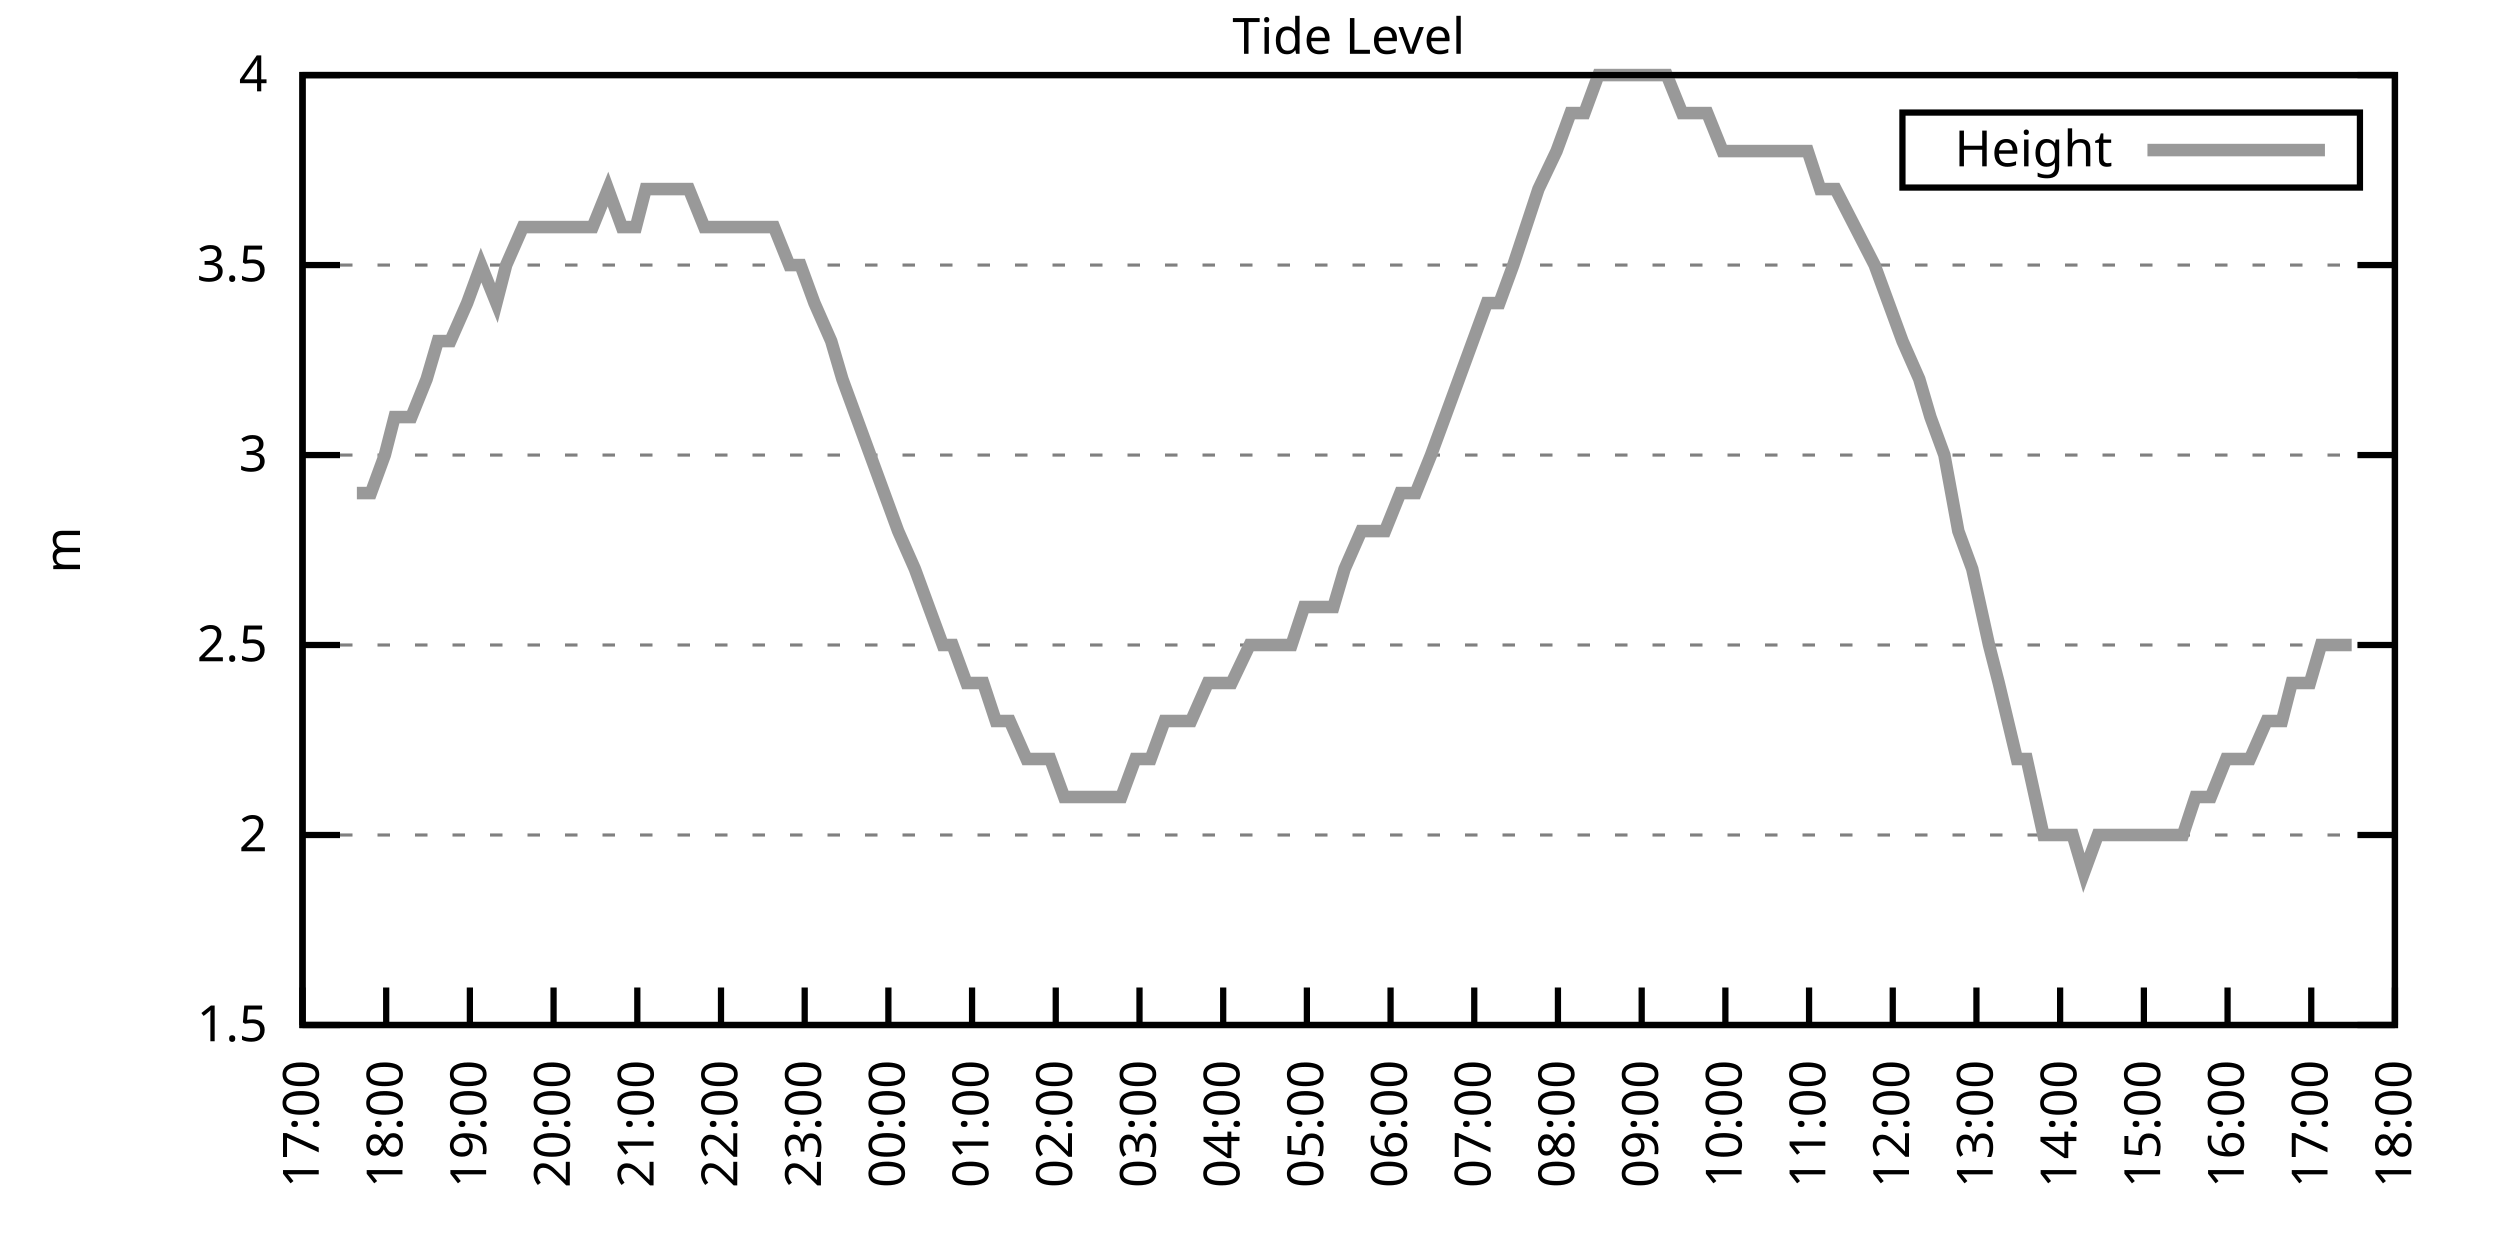
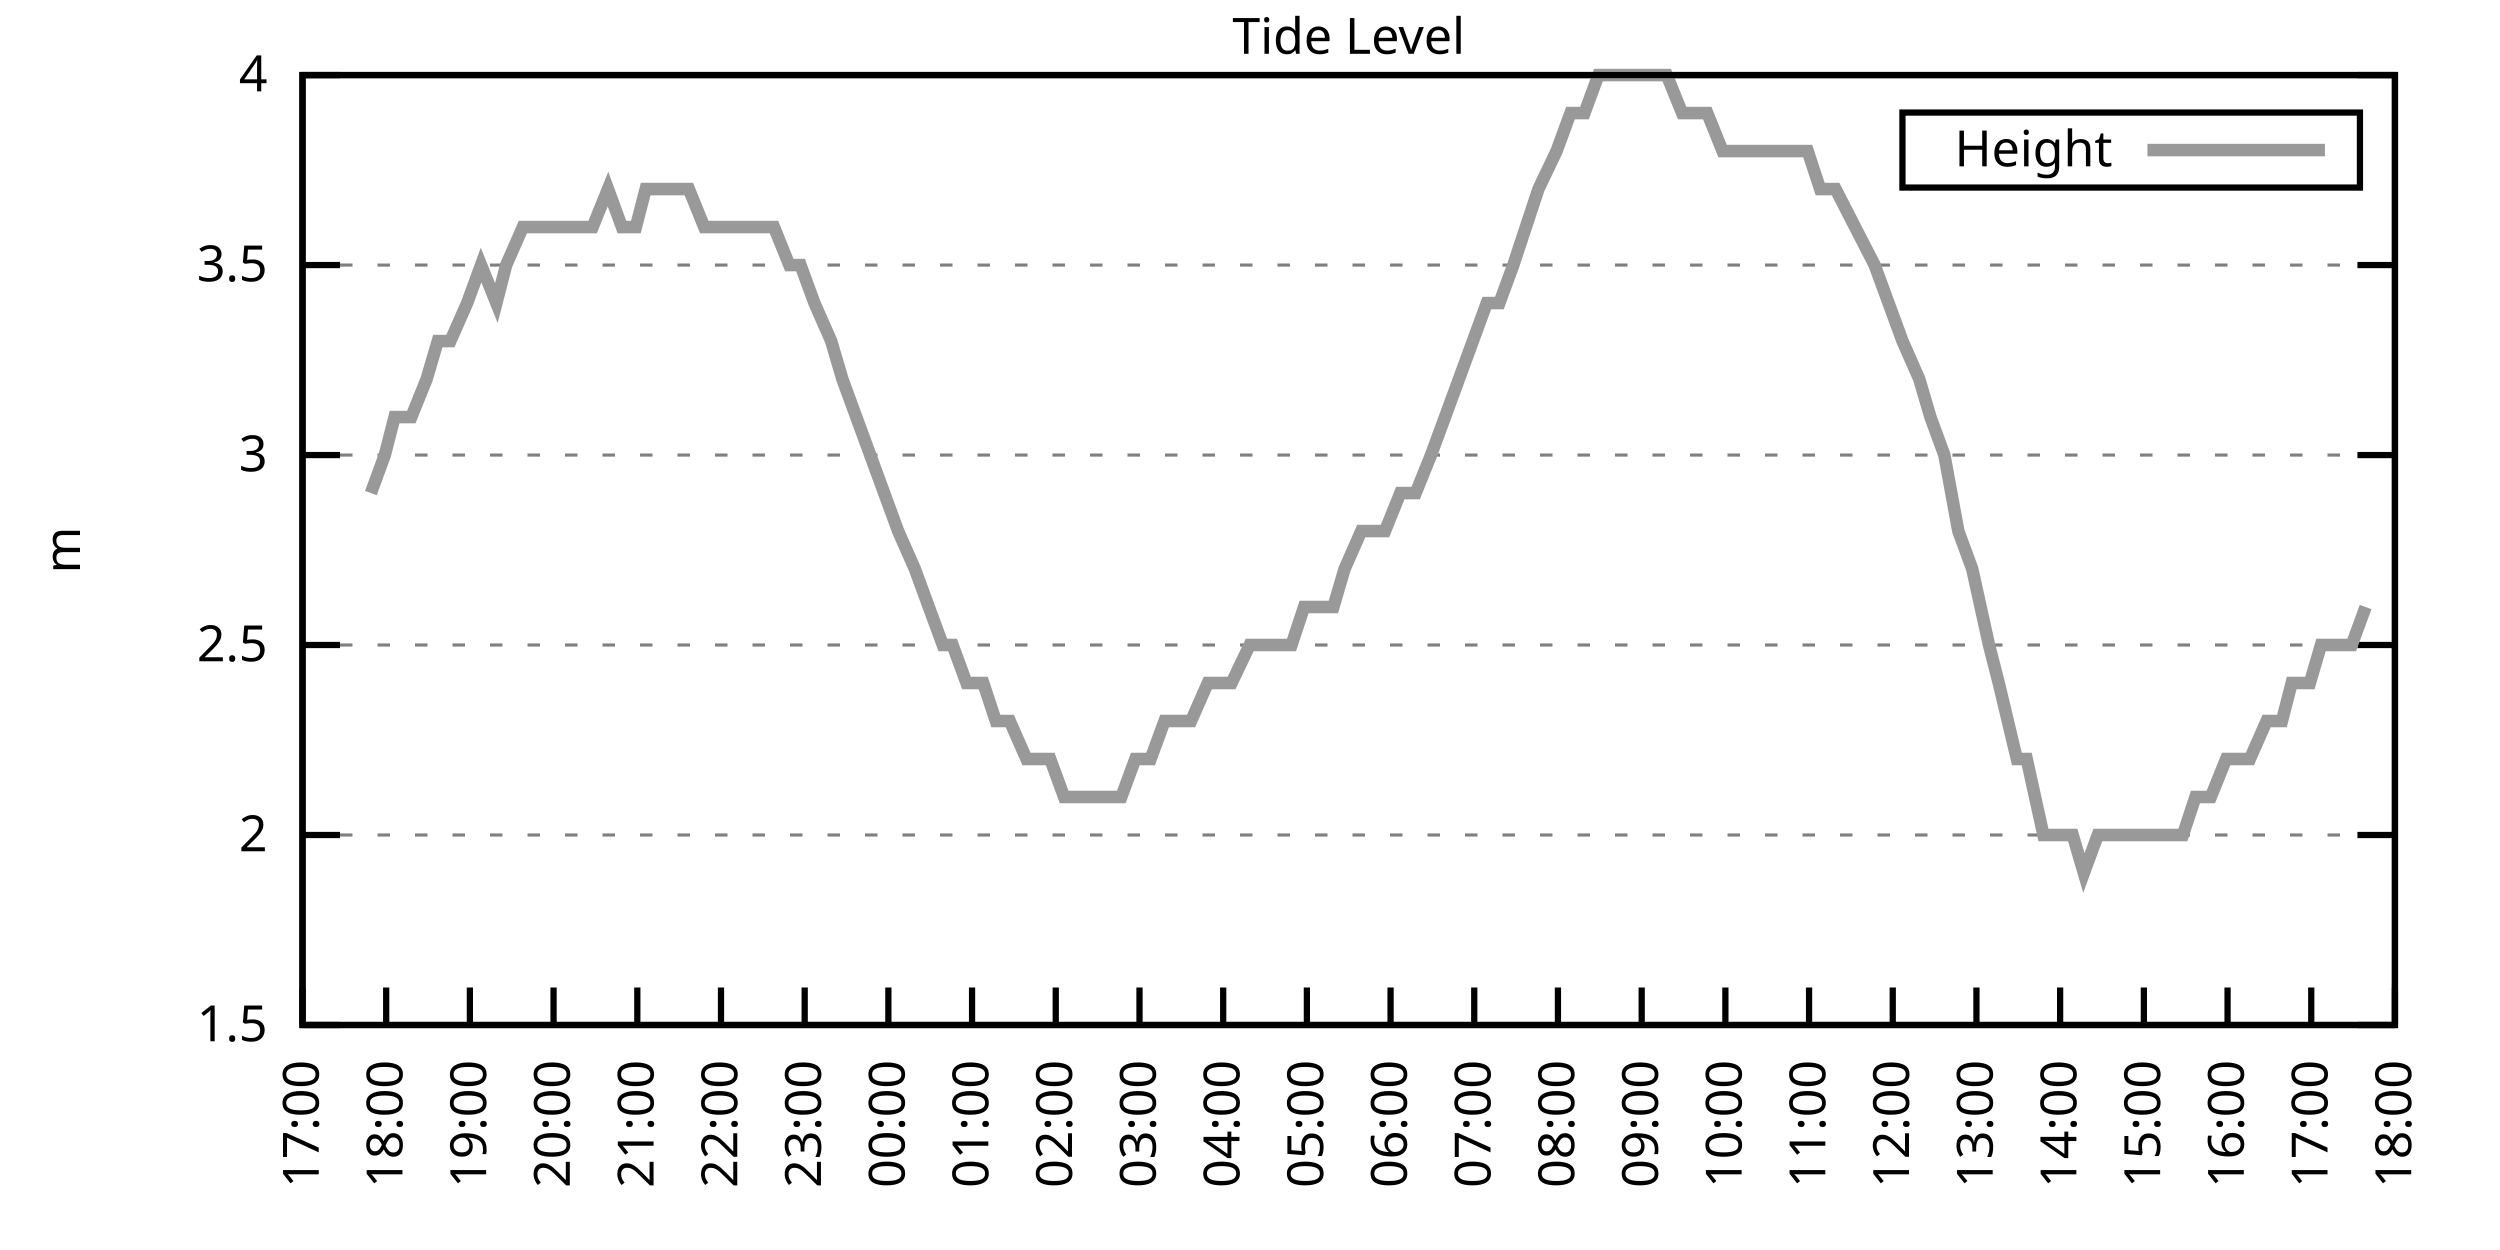
<svg xmlns="http://www.w3.org/2000/svg" xmlns:xlink="http://www.w3.org/1999/xlink" width="400" height="200" viewBox="0 0 400 200">
  <g id="gnuplot_canvas">
    <rect x="0" y="0" width="400" height="200" fill="none" />
    <defs>
      <circle id="gpDot" r="0.5" stroke-width="0.5" stroke="currentColor" />
      <path id="gpPt0" stroke-width="0.333" stroke="currentColor" d="M-1,0 h2 M0,-1 v2" />
      <path id="gpPt1" stroke-width="0.333" stroke="currentColor" d="M-1,-1 L1,1 M1,-1 L-1,1" />
      <path id="gpPt2" stroke-width="0.333" stroke="currentColor" d="M-1,0 L1,0 M0,-1 L0,1 M-1,-1 L1,1 M-1,1 L1,-1" />
      <rect id="gpPt3" stroke-width="0.333" stroke="currentColor" x="-1" y="-1" width="2" height="2" />
      <rect id="gpPt4" stroke-width="0.333" stroke="currentColor" fill="currentColor" x="-1" y="-1" width="2" height="2" />
      <circle id="gpPt5" stroke-width="0.333" stroke="currentColor" cx="0" cy="0" r="1" />
      <use xlink:href="#gpPt5" id="gpPt6" fill="currentColor" stroke="none" />
      <path id="gpPt7" stroke-width="0.333" stroke="currentColor" d="M0,-1.33 L-1.33,0.67 L1.33,0.67 z" />
      <use xlink:href="#gpPt7" id="gpPt8" fill="currentColor" stroke="none" />
      <use xlink:href="#gpPt7" id="gpPt9" stroke="currentColor" transform="rotate(180)" />
      <use xlink:href="#gpPt9" id="gpPt10" fill="currentColor" stroke="none" />
      <use xlink:href="#gpPt3" id="gpPt11" stroke="currentColor" transform="rotate(45)" />
      <use xlink:href="#gpPt11" id="gpPt12" fill="currentColor" stroke="none" />
      <path id="gpPt13" stroke-width="0.333" stroke="currentColor" d="M0,1.330 L1.265,0.411 L0.782,-1.067 L-0.782,-1.076 L-1.265,0.411 z" />
      <use xlink:href="#gpPt13" id="gpPt14" fill="currentColor" stroke="none" />
      <filter id="textbox" filterUnits="objectBoundingBox" x="0" y="0" height="1" width="1">
        <feFlood flood-color="white" flood-opacity="1" result="bgnd" />
        <feComposite in="SourceGraphic" in2="bgnd" operator="atop" />
      </filter>
      <filter id="greybox" filterUnits="objectBoundingBox" x="0" y="0" height="1" width="1">
        <feFlood flood-color="lightgrey" flood-opacity="1" result="grey" />
        <feComposite in="SourceGraphic" in2="grey" operator="atop" />
      </filter>
    </defs>
    <g fill="none" color="white" stroke="currentColor" stroke-width="1.00" stroke-linecap="butt" stroke-linejoin="miter">
</g>
    <g fill="none" color="black" stroke="currentColor" stroke-width="1.00" stroke-linecap="butt" stroke-linejoin="miter">
      <g stroke="none" shape-rendering="crispEdges">
        <polygon fill="rgb(255, 255, 255)" points="48.40,164.00 383.18,164.00 383.18,12.02 48.40,12.02 " />
      </g>
    </g>
    <g fill="none" color="black" stroke="currentColor" stroke-width="1.00" stroke-linecap="butt" stroke-linejoin="miter">
</g>
    <g fill="none" color="black" stroke="black" stroke-width="0.50" stroke-linecap="butt" stroke-linejoin="miter">
</g>
    <g fill="none" color="gray" stroke="currentColor" stroke-width="0.50" stroke-linecap="butt" stroke-linejoin="miter">
      <path stroke="gray" stroke-dasharray="2,4" class="gridline" d="M48.40,164.00 L383.19,164.00  " />
    </g>
    <g fill="none" color="gray" stroke="gray" stroke-width="1.00" stroke-linecap="butt" stroke-linejoin="miter">
</g>
    <g fill="none" color="black" stroke="currentColor" stroke-width="1.00" stroke-linecap="butt" stroke-linejoin="miter">
      <path stroke="black" d="M48.40,164.00 L54.40,164.00 M383.19,164.00 L377.19,164.00  " />
      <g transform="translate(42.80,166.60)" stroke="none" fill="black" font-family="Sans" font-size="8.00" text-anchor="end">
        <text>
          <tspan font-family="Sans"> 1.5</tspan>
        </text>
      </g>
    </g>
    <g fill="none" color="black" stroke="currentColor" stroke-width="1.00" stroke-linecap="butt" stroke-linejoin="miter">
</g>
    <g fill="none" color="black" stroke="black" stroke-width="0.50" stroke-linecap="butt" stroke-linejoin="miter">
</g>
    <g fill="none" color="gray" stroke="currentColor" stroke-width="0.50" stroke-linecap="butt" stroke-linejoin="miter">
      <path stroke="gray" stroke-dasharray="2,4" class="gridline" d="M48.40,133.60 L383.19,133.60  " />
    </g>
    <g fill="none" color="gray" stroke="gray" stroke-width="1.00" stroke-linecap="butt" stroke-linejoin="miter">
</g>
    <g fill="none" color="black" stroke="currentColor" stroke-width="1.00" stroke-linecap="butt" stroke-linejoin="miter">
      <path stroke="black" d="M48.40,133.60 L54.40,133.60 M383.19,133.60 L377.19,133.60  " />
      <g transform="translate(42.80,136.20)" stroke="none" fill="black" font-family="Sans" font-size="8.00" text-anchor="end">
        <text>
          <tspan font-family="Sans"> 2</tspan>
        </text>
      </g>
    </g>
    <g fill="none" color="black" stroke="currentColor" stroke-width="1.00" stroke-linecap="butt" stroke-linejoin="miter">
</g>
    <g fill="none" color="black" stroke="black" stroke-width="0.50" stroke-linecap="butt" stroke-linejoin="miter">
</g>
    <g fill="none" color="gray" stroke="currentColor" stroke-width="0.50" stroke-linecap="butt" stroke-linejoin="miter">
      <path stroke="gray" stroke-dasharray="2,4" class="gridline" d="M48.40,103.20 L383.19,103.20  " />
    </g>
    <g fill="none" color="gray" stroke="gray" stroke-width="1.00" stroke-linecap="butt" stroke-linejoin="miter">
</g>
    <g fill="none" color="black" stroke="currentColor" stroke-width="1.00" stroke-linecap="butt" stroke-linejoin="miter">
      <path stroke="black" d="M48.40,103.20 L54.40,103.20 M383.19,103.20 L377.19,103.20  " />
      <g transform="translate(42.80,105.80)" stroke="none" fill="black" font-family="Sans" font-size="8.00" text-anchor="end">
        <text>
          <tspan font-family="Sans"> 2.5</tspan>
        </text>
      </g>
    </g>
    <g fill="none" color="black" stroke="currentColor" stroke-width="1.00" stroke-linecap="butt" stroke-linejoin="miter">
</g>
    <g fill="none" color="black" stroke="black" stroke-width="0.50" stroke-linecap="butt" stroke-linejoin="miter">
</g>
    <g fill="none" color="gray" stroke="currentColor" stroke-width="0.50" stroke-linecap="butt" stroke-linejoin="miter">
      <path stroke="gray" stroke-dasharray="2,4" class="gridline" d="M48.40,72.81 L383.19,72.81  " />
    </g>
    <g fill="none" color="gray" stroke="gray" stroke-width="1.00" stroke-linecap="butt" stroke-linejoin="miter">
</g>
    <g fill="none" color="black" stroke="currentColor" stroke-width="1.00" stroke-linecap="butt" stroke-linejoin="miter">
      <path stroke="black" d="M48.40,72.81 L54.40,72.81 M383.19,72.81 L377.19,72.81  " />
      <g transform="translate(42.80,75.41)" stroke="none" fill="black" font-family="Sans" font-size="8.00" text-anchor="end">
        <text>
          <tspan font-family="Sans"> 3</tspan>
        </text>
      </g>
    </g>
    <g fill="none" color="black" stroke="currentColor" stroke-width="1.00" stroke-linecap="butt" stroke-linejoin="miter">
</g>
    <g fill="none" color="black" stroke="black" stroke-width="0.50" stroke-linecap="butt" stroke-linejoin="miter">
</g>
    <g fill="none" color="gray" stroke="currentColor" stroke-width="0.50" stroke-linecap="butt" stroke-linejoin="miter">
      <path stroke="gray" stroke-dasharray="2,4" class="gridline" d="M48.40,42.41 L383.19,42.41  " />
    </g>
    <g fill="none" color="gray" stroke="gray" stroke-width="1.00" stroke-linecap="butt" stroke-linejoin="miter">
</g>
    <g fill="none" color="black" stroke="currentColor" stroke-width="1.00" stroke-linecap="butt" stroke-linejoin="miter">
      <path stroke="black" d="M48.40,42.41 L54.40,42.41 M383.19,42.41 L377.19,42.41  " />
      <g transform="translate(42.80,45.01)" stroke="none" fill="black" font-family="Sans" font-size="8.00" text-anchor="end">
        <text>
          <tspan font-family="Sans"> 3.5</tspan>
        </text>
      </g>
    </g>
    <g fill="none" color="black" stroke="currentColor" stroke-width="1.00" stroke-linecap="butt" stroke-linejoin="miter">
</g>
    <g fill="none" color="black" stroke="black" stroke-width="0.50" stroke-linecap="butt" stroke-linejoin="miter">
</g>
    <g fill="none" color="gray" stroke="currentColor" stroke-width="0.50" stroke-linecap="butt" stroke-linejoin="miter">
      <path stroke="gray" stroke-dasharray="2,4" class="gridline" d="M48.40,12.01 L383.19,12.01  " />
    </g>
    <g fill="none" color="gray" stroke="gray" stroke-width="1.00" stroke-linecap="butt" stroke-linejoin="miter">
</g>
    <g fill="none" color="black" stroke="currentColor" stroke-width="1.00" stroke-linecap="butt" stroke-linejoin="miter">
      <path stroke="black" d="M48.40,12.01 L54.40,12.01 M383.19,12.01 L377.19,12.01  " />
      <g transform="translate(42.80,14.61)" stroke="none" fill="black" font-family="Sans" font-size="8.00" text-anchor="end">
        <text>
          <tspan font-family="Sans"> 4</tspan>
        </text>
      </g>
    </g>
    <g fill="none" color="black" stroke="currentColor" stroke-width="1.00" stroke-linecap="butt" stroke-linejoin="miter">
      <path stroke="black" d="M48.40,164.00 L48.40,158.00  " />
      <g transform="translate(51.00,169.60) rotate(270.00)" stroke="none" fill="black" font-family="Sans" font-size="8.00" text-anchor="end">
        <text>
          <tspan font-family="Sans">17:00</tspan>
        </text>
      </g>
    </g>
    <g fill="none" color="black" stroke="currentColor" stroke-width="1.00" stroke-linecap="butt" stroke-linejoin="miter">
      <path stroke="black" d="M61.79,164.00 L61.79,158.00  " />
      <g transform="translate(64.39,169.60) rotate(270.00)" stroke="none" fill="black" font-family="Sans" font-size="8.00" text-anchor="end">
        <text>
          <tspan font-family="Sans">18:00</tspan>
        </text>
      </g>
    </g>
    <g fill="none" color="black" stroke="currentColor" stroke-width="1.00" stroke-linecap="butt" stroke-linejoin="miter">
      <path stroke="black" d="M75.18,164.00 L75.18,158.00  " />
      <g transform="translate(77.78,169.60) rotate(270.00)" stroke="none" fill="black" font-family="Sans" font-size="8.00" text-anchor="end">
        <text>
          <tspan font-family="Sans">19:00</tspan>
        </text>
      </g>
    </g>
    <g fill="none" color="black" stroke="currentColor" stroke-width="1.00" stroke-linecap="butt" stroke-linejoin="miter">
      <path stroke="black" d="M88.57,164.00 L88.57,158.00  " />
      <g transform="translate(91.17,169.60) rotate(270.00)" stroke="none" fill="black" font-family="Sans" font-size="8.00" text-anchor="end">
        <text>
          <tspan font-family="Sans">20:00</tspan>
        </text>
      </g>
    </g>
    <g fill="none" color="black" stroke="currentColor" stroke-width="1.00" stroke-linecap="butt" stroke-linejoin="miter">
      <path stroke="black" d="M101.97,164.00 L101.97,158.00  " />
      <g transform="translate(104.57,169.60) rotate(270.00)" stroke="none" fill="black" font-family="Sans" font-size="8.00" text-anchor="end">
        <text>
          <tspan font-family="Sans">21:00</tspan>
        </text>
      </g>
    </g>
    <g fill="none" color="black" stroke="currentColor" stroke-width="1.00" stroke-linecap="butt" stroke-linejoin="miter">
      <path stroke="black" d="M115.36,164.00 L115.36,158.00  " />
      <g transform="translate(117.96,169.60) rotate(270.00)" stroke="none" fill="black" font-family="Sans" font-size="8.00" text-anchor="end">
        <text>
          <tspan font-family="Sans">22:00</tspan>
        </text>
      </g>
    </g>
    <g fill="none" color="black" stroke="currentColor" stroke-width="1.00" stroke-linecap="butt" stroke-linejoin="miter">
      <path stroke="black" d="M128.75,164.00 L128.75,158.00  " />
      <g transform="translate(131.35,169.60) rotate(270.00)" stroke="none" fill="black" font-family="Sans" font-size="8.00" text-anchor="end">
        <text>
          <tspan font-family="Sans">23:00</tspan>
        </text>
      </g>
    </g>
    <g fill="none" color="black" stroke="currentColor" stroke-width="1.00" stroke-linecap="butt" stroke-linejoin="miter">
      <path stroke="black" d="M142.14,164.00 L142.14,158.00  " />
      <g transform="translate(144.74,169.60) rotate(270.00)" stroke="none" fill="black" font-family="Sans" font-size="8.00" text-anchor="end">
        <text>
          <tspan font-family="Sans">00:00</tspan>
        </text>
      </g>
    </g>
    <g fill="none" color="black" stroke="currentColor" stroke-width="1.00" stroke-linecap="butt" stroke-linejoin="miter">
      <path stroke="black" d="M155.53,164.00 L155.53,158.00  " />
      <g transform="translate(158.13,169.60) rotate(270.00)" stroke="none" fill="black" font-family="Sans" font-size="8.00" text-anchor="end">
        <text>
          <tspan font-family="Sans">01:00</tspan>
        </text>
      </g>
    </g>
    <g fill="none" color="black" stroke="currentColor" stroke-width="1.00" stroke-linecap="butt" stroke-linejoin="miter">
      <path stroke="black" d="M168.92,164.00 L168.92,158.00  " />
      <g transform="translate(171.52,169.60) rotate(270.00)" stroke="none" fill="black" font-family="Sans" font-size="8.00" text-anchor="end">
        <text>
          <tspan font-family="Sans">02:00</tspan>
        </text>
      </g>
    </g>
    <g fill="none" color="black" stroke="currentColor" stroke-width="1.00" stroke-linecap="butt" stroke-linejoin="miter">
      <path stroke="black" d="M182.32,164.00 L182.32,158.00  " />
      <g transform="translate(184.92,169.60) rotate(270.00)" stroke="none" fill="black" font-family="Sans" font-size="8.00" text-anchor="end">
        <text>
          <tspan font-family="Sans">03:00</tspan>
        </text>
      </g>
    </g>
    <g fill="none" color="black" stroke="currentColor" stroke-width="1.00" stroke-linecap="butt" stroke-linejoin="miter">
      <path stroke="black" d="M195.71,164.00 L195.71,158.00  " />
      <g transform="translate(198.31,169.60) rotate(270.00)" stroke="none" fill="black" font-family="Sans" font-size="8.00" text-anchor="end">
        <text>
          <tspan font-family="Sans">04:00</tspan>
        </text>
      </g>
    </g>
    <g fill="none" color="black" stroke="currentColor" stroke-width="1.00" stroke-linecap="butt" stroke-linejoin="miter">
      <path stroke="black" d="M209.10,164.00 L209.10,158.00  " />
      <g transform="translate(211.70,169.60) rotate(270.00)" stroke="none" fill="black" font-family="Sans" font-size="8.00" text-anchor="end">
        <text>
          <tspan font-family="Sans">05:00</tspan>
        </text>
      </g>
    </g>
    <g fill="none" color="black" stroke="currentColor" stroke-width="1.00" stroke-linecap="butt" stroke-linejoin="miter">
      <path stroke="black" d="M222.49,164.00 L222.49,158.00  " />
      <g transform="translate(225.09,169.60) rotate(270.00)" stroke="none" fill="black" font-family="Sans" font-size="8.00" text-anchor="end">
        <text>
          <tspan font-family="Sans">06:00</tspan>
        </text>
      </g>
    </g>
    <g fill="none" color="black" stroke="currentColor" stroke-width="1.00" stroke-linecap="butt" stroke-linejoin="miter">
      <path stroke="black" d="M235.88,164.00 L235.88,158.00  " />
      <g transform="translate(238.48,169.60) rotate(270.00)" stroke="none" fill="black" font-family="Sans" font-size="8.00" text-anchor="end">
        <text>
          <tspan font-family="Sans">07:00</tspan>
        </text>
      </g>
    </g>
    <g fill="none" color="black" stroke="currentColor" stroke-width="1.00" stroke-linecap="butt" stroke-linejoin="miter">
      <path stroke="black" d="M249.27,164.00 L249.27,158.00  " />
      <g transform="translate(251.87,169.60) rotate(270.00)" stroke="none" fill="black" font-family="Sans" font-size="8.00" text-anchor="end">
        <text>
          <tspan font-family="Sans">08:00</tspan>
        </text>
      </g>
    </g>
    <g fill="none" color="black" stroke="currentColor" stroke-width="1.00" stroke-linecap="butt" stroke-linejoin="miter">
      <path stroke="black" d="M262.67,164.00 L262.67,158.00  " />
      <g transform="translate(265.27,169.60) rotate(270.00)" stroke="none" fill="black" font-family="Sans" font-size="8.00" text-anchor="end">
        <text>
          <tspan font-family="Sans">09:00</tspan>
        </text>
      </g>
    </g>
    <g fill="none" color="black" stroke="currentColor" stroke-width="1.00" stroke-linecap="butt" stroke-linejoin="miter">
      <path stroke="black" d="M276.06,164.00 L276.06,158.00  " />
      <g transform="translate(278.66,169.60) rotate(270.00)" stroke="none" fill="black" font-family="Sans" font-size="8.00" text-anchor="end">
        <text>
          <tspan font-family="Sans">10:00</tspan>
        </text>
      </g>
    </g>
    <g fill="none" color="black" stroke="currentColor" stroke-width="1.00" stroke-linecap="butt" stroke-linejoin="miter">
      <path stroke="black" d="M289.45,164.00 L289.45,158.00  " />
      <g transform="translate(292.05,169.60) rotate(270.00)" stroke="none" fill="black" font-family="Sans" font-size="8.00" text-anchor="end">
        <text>
          <tspan font-family="Sans">11:00</tspan>
        </text>
      </g>
    </g>
    <g fill="none" color="black" stroke="currentColor" stroke-width="1.00" stroke-linecap="butt" stroke-linejoin="miter">
      <path stroke="black" d="M302.84,164.00 L302.84,158.00  " />
      <g transform="translate(305.44,169.60) rotate(270.00)" stroke="none" fill="black" font-family="Sans" font-size="8.00" text-anchor="end">
        <text>
          <tspan font-family="Sans">12:00</tspan>
        </text>
      </g>
    </g>
    <g fill="none" color="black" stroke="currentColor" stroke-width="1.00" stroke-linecap="butt" stroke-linejoin="miter">
      <path stroke="black" d="M316.23,164.00 L316.23,158.00  " />
      <g transform="translate(318.83,169.60) rotate(270.00)" stroke="none" fill="black" font-family="Sans" font-size="8.00" text-anchor="end">
        <text>
          <tspan font-family="Sans">13:00</tspan>
        </text>
      </g>
    </g>
    <g fill="none" color="black" stroke="currentColor" stroke-width="1.00" stroke-linecap="butt" stroke-linejoin="miter">
      <path stroke="black" d="M329.62,164.00 L329.62,158.00  " />
      <g transform="translate(332.22,169.60) rotate(270.00)" stroke="none" fill="black" font-family="Sans" font-size="8.00" text-anchor="end">
        <text>
          <tspan font-family="Sans">14:00</tspan>
        </text>
      </g>
    </g>
    <g fill="none" color="black" stroke="currentColor" stroke-width="1.00" stroke-linecap="butt" stroke-linejoin="miter">
      <path stroke="black" d="M343.02,164.00 L343.02,158.00  " />
      <g transform="translate(345.62,169.60) rotate(270.00)" stroke="none" fill="black" font-family="Sans" font-size="8.00" text-anchor="end">
        <text>
          <tspan font-family="Sans">15:00</tspan>
        </text>
      </g>
    </g>
    <g fill="none" color="black" stroke="currentColor" stroke-width="1.00" stroke-linecap="butt" stroke-linejoin="miter">
      <path stroke="black" d="M356.41,164.00 L356.41,158.00  " />
      <g transform="translate(359.01,169.60) rotate(270.00)" stroke="none" fill="black" font-family="Sans" font-size="8.00" text-anchor="end">
        <text>
          <tspan font-family="Sans">16:00</tspan>
        </text>
      </g>
    </g>
    <g fill="none" color="black" stroke="currentColor" stroke-width="1.00" stroke-linecap="butt" stroke-linejoin="miter">
      <path stroke="black" d="M369.80,164.00 L369.80,158.00  " />
      <g transform="translate(372.40,169.60) rotate(270.00)" stroke="none" fill="black" font-family="Sans" font-size="8.00" text-anchor="end">
        <text>
          <tspan font-family="Sans">17:00</tspan>
        </text>
      </g>
    </g>
    <g fill="none" color="black" stroke="currentColor" stroke-width="1.00" stroke-linecap="butt" stroke-linejoin="miter">
      <path stroke="black" d="M383.19,164.00 L383.19,158.00  " />
      <g transform="translate(385.79,169.60) rotate(270.00)" stroke="none" fill="black" font-family="Sans" font-size="8.00" text-anchor="end">
        <text>
          <tspan font-family="Sans">18:00</tspan>
        </text>
      </g>
    </g>
    <g fill="none" color="black" stroke="currentColor" stroke-width="1.00" stroke-linecap="butt" stroke-linejoin="miter">
</g>
    <g fill="none" color="black" stroke="currentColor" stroke-width="1.00" stroke-linecap="butt" stroke-linejoin="miter">
      <path stroke="black" d="M48.40,12.01 L48.40,164.00 L383.19,164.00 L383.19,12.01 L48.40,12.01 Z  " />
    </g>
    <g fill="none" color="black" stroke="currentColor" stroke-width="1.00" stroke-linecap="butt" stroke-linejoin="miter">
</g>
    <g fill="none" color="black" stroke="currentColor" stroke-width="1.00" stroke-linecap="butt" stroke-linejoin="miter">
      <path stroke="black" d="M304.39,30.01 L304.39,18.01 L377.59,18.01 L377.59,30.01 L304.39,30.01 Z  " />
    </g>
    <g id="Tide_level_plot_1">
      <g fill="none" color="white" stroke="black" stroke-width="2.00" stroke-linecap="butt" stroke-linejoin="miter">
</g>
      <g fill="none" color="black" stroke="currentColor" stroke-width="2.00" stroke-linecap="butt" stroke-linejoin="miter">
        <g transform="translate(337.99,26.61)" stroke="none" fill="black" font-family="Sans" font-size="8.00" text-anchor="end">
          <text>
            <tspan font-family="Sans">Height</tspan>
          </text>
        </g>
      </g>
      <g fill="none" color="black" stroke="currentColor" stroke-width="2.00" stroke-linecap="butt" stroke-linejoin="miter">
-         <path stroke="rgb(153, 153, 153)" d="M343.59,24.01 L371.99,24.01 M57.10,78.89 L59.34,78.89 L61.57,72.81 L63.13,66.73 L65.81,66.73 L68.26,60.65   L70.05,54.57 L72.06,54.57 L74.74,48.49 L76.97,42.41 L79.42,48.49 L80.99,42.41 L83.66,36.33 L86.12,36.33   L88.13,36.33 L89.91,36.33 L92.37,36.33 L94.82,36.33 L97.28,30.25 L99.51,36.33 L101.74,36.33 L103.31,30.25   L105.76,30.25 L107.99,30.25 L110.22,30.25 L112.68,36.33 L115.13,36.33 L116.92,36.33 L119.60,36.33 L121.16,36.33   L123.84,36.33 L126.29,42.41 L128.08,42.41 L130.31,48.49 L132.99,54.57 L134.78,60.65 L137.01,66.73 L139.24,72.81   L141.47,78.89 L143.70,84.97 L146.38,91.04 L148.61,97.12 L150.85,103.20 L152.41,103.20 L154.64,109.28 L157.32,109.28   L159.33,115.36 L161.56,115.36 L164.24,121.44 L166.02,121.44 L168.03,121.44 L170.26,127.52 L172.72,127.52 L174.95,127.52   L176.96,127.52 L179.41,127.52 L181.65,121.44 L184.10,121.44 L186.33,115.36 L188.79,115.36 L190.57,115.36 L193.25,109.28   L195.04,109.28 L197.05,109.28 L199.95,103.20 L201.73,103.20 L204.41,103.20 L206.64,103.20 L208.65,97.12 L211.11,97.12   L213.34,97.12 L215.13,91.04 L217.80,84.97 L219.59,84.97 L221.60,84.97 L224.05,78.89 L226.51,78.89 L228.96,72.81   L231.20,66.73 L233.43,60.65 L235.66,54.57 L237.89,48.49 L239.90,48.49 L242.13,42.41 L244.14,36.33 L246.15,30.25   L249.05,24.17 L251.28,18.09 L253.51,18.09 L255.75,12.01 L257.76,12.01 L260.21,12.01 L262.44,12.01 L264.00,12.01   L266.68,12.01 L269.14,18.09 L271.37,18.09 L273.16,18.09 L275.61,24.17 L278.07,24.17 L279.63,24.17 L282.08,24.17   L284.54,24.17 L286.99,24.17 L289.23,24.17 L291.23,30.25 L293.69,30.25 L299.94,42.41 L302.17,48.49 L304.40,54.57   L307.08,60.65 L308.87,66.73 L311.10,72.81 L313.33,84.97 L315.56,91.04 L318.24,103.20 L319.80,109.28 L322.70,121.44   L324.27,121.44 L326.95,133.60 L329.40,133.60 L331.63,133.60 L333.42,139.68 L335.65,133.60 L338.10,133.60 L340.56,133.60   L342.35,133.60 L344.80,133.60 L347.03,133.60 L349.26,133.60 L351.27,127.52 L353.73,127.52 L356.18,121.44 L358.19,121.44   L359.98,121.44 L362.66,115.36 L365.11,115.36 L366.67,109.28 L369.58,109.28 L371.36,103.20 L374.04,103.20 L376.27,103.20    " />
+         <path stroke="rgb(153, 153, 153)" d="M343.59,24.01 L371.99,24.01 M59.34,78.89 L61.57,72.81 L63.13,66.73 L65.81,66.73 L68.26,60.65 L70.05,54.57   L72.06,54.57 L74.74,48.49 L76.97,42.41 L79.42,48.49 L80.99,42.41 L83.66,36.33 L86.12,36.33 L88.13,36.33   L89.91,36.33 L92.37,36.33 L94.82,36.33 L97.28,30.25 L99.51,36.33 L101.74,36.33 L103.31,30.25 L105.76,30.25   L107.99,30.25 L110.22,30.25 L112.68,36.33 L115.13,36.33 L116.92,36.33 L119.60,36.33 L121.16,36.33 L123.84,36.33   L126.29,42.41 L128.08,42.41 L130.31,48.49 L132.99,54.57 L134.78,60.65 L137.01,66.73 L139.24,72.81 L141.47,78.89   L143.70,84.97 L146.38,91.04 L148.61,97.12 L150.85,103.20 L152.41,103.20 L154.64,109.28 L157.32,109.28 L159.33,115.36   L161.56,115.36 L164.24,121.44 L166.02,121.44 L168.03,121.44 L170.26,127.52 L172.72,127.52 L174.95,127.52 L176.96,127.52   L179.41,127.52 L181.65,121.44 L184.10,121.44 L186.33,115.36 L188.79,115.36 L190.57,115.36 L193.25,109.28 L195.04,109.28   L197.05,109.28 L199.95,103.20 L201.73,103.20 L204.41,103.20 L206.64,103.20 L208.65,97.12 L211.11,97.12 L213.34,97.12   L215.13,91.04 L217.80,84.97 L219.59,84.97 L221.60,84.97 L224.05,78.89 L226.51,78.89 L228.96,72.81 L231.20,66.73   L233.43,60.65 L235.66,54.57 L237.89,48.49 L239.90,48.49 L242.13,42.41 L244.14,36.33 L246.15,30.25 L249.05,24.17   L251.28,18.09 L253.51,18.09 L255.75,12.01 L257.76,12.01 L260.21,12.01 L262.44,12.01 L264.00,12.01 L266.68,12.01   L269.14,18.09 L271.37,18.09 L273.16,18.09 L275.61,24.17 L278.07,24.17 L279.63,24.17 L282.08,24.17 L284.54,24.17   L286.99,24.17 L289.23,24.17 L291.23,30.25 L293.69,30.25 L299.94,42.41 L302.17,48.49 L304.40,54.57 L307.08,60.65   L308.87,66.73 L311.10,72.81 L313.33,84.97 L315.56,91.04 L318.24,103.20 L319.80,109.28 L322.70,121.44 L324.27,121.44   L326.95,133.60 L329.40,133.60 L331.63,133.60 L333.42,139.68 L335.65,133.60 L338.10,133.60 L340.56,133.60 L342.35,133.60   L344.80,133.60 L347.03,133.60 L349.26,133.60 L351.27,127.52 L353.73,127.52 L356.18,121.44 L358.19,121.44 L359.98,121.44   L362.66,115.36 L365.11,115.36 L366.67,109.28 L369.58,109.28 L371.36,103.20 L374.04,103.20 L376.27,103.20 L378.50,97.12    " />
      </g>
    </g>
    <g fill="none" color="black" stroke="currentColor" stroke-width="2.00" stroke-linecap="butt" stroke-linejoin="miter">
</g>
    <g fill="none" color="black" stroke="black" stroke-width="1.00" stroke-linecap="butt" stroke-linejoin="miter">
</g>
    <g fill="none" color="black" stroke="currentColor" stroke-width="1.00" stroke-linecap="butt" stroke-linejoin="miter">
      <path stroke="black" d="M48.40,12.01 L48.40,164.00 L383.19,164.00 L383.19,12.01 L48.40,12.01 Z  " />
      <g transform="translate(12.80,88.01) rotate(270.00)" stroke="none" fill="black" font-family="Sans" font-size="8.00" text-anchor="middle">
        <text>
          <tspan font-family="Sans">m</tspan>
        </text>
      </g>
    </g>
    <g fill="none" color="black" stroke="currentColor" stroke-width="1.00" stroke-linecap="butt" stroke-linejoin="miter">
</g>
    <g fill="none" color="black" stroke="currentColor" stroke-width="1.00" stroke-linecap="butt" stroke-linejoin="miter">
      <g transform="translate(215.79,8.61)" stroke="none" fill="black" font-family="Sans" font-size="8.00" text-anchor="middle">
        <text>
          <tspan font-family="Sans">Tide Level</tspan>
        </text>
      </g>
    </g>
    <g fill="none" color="black" stroke="currentColor" stroke-width="1.00" stroke-linecap="butt" stroke-linejoin="miter">
</g>
  </g>
</svg>
